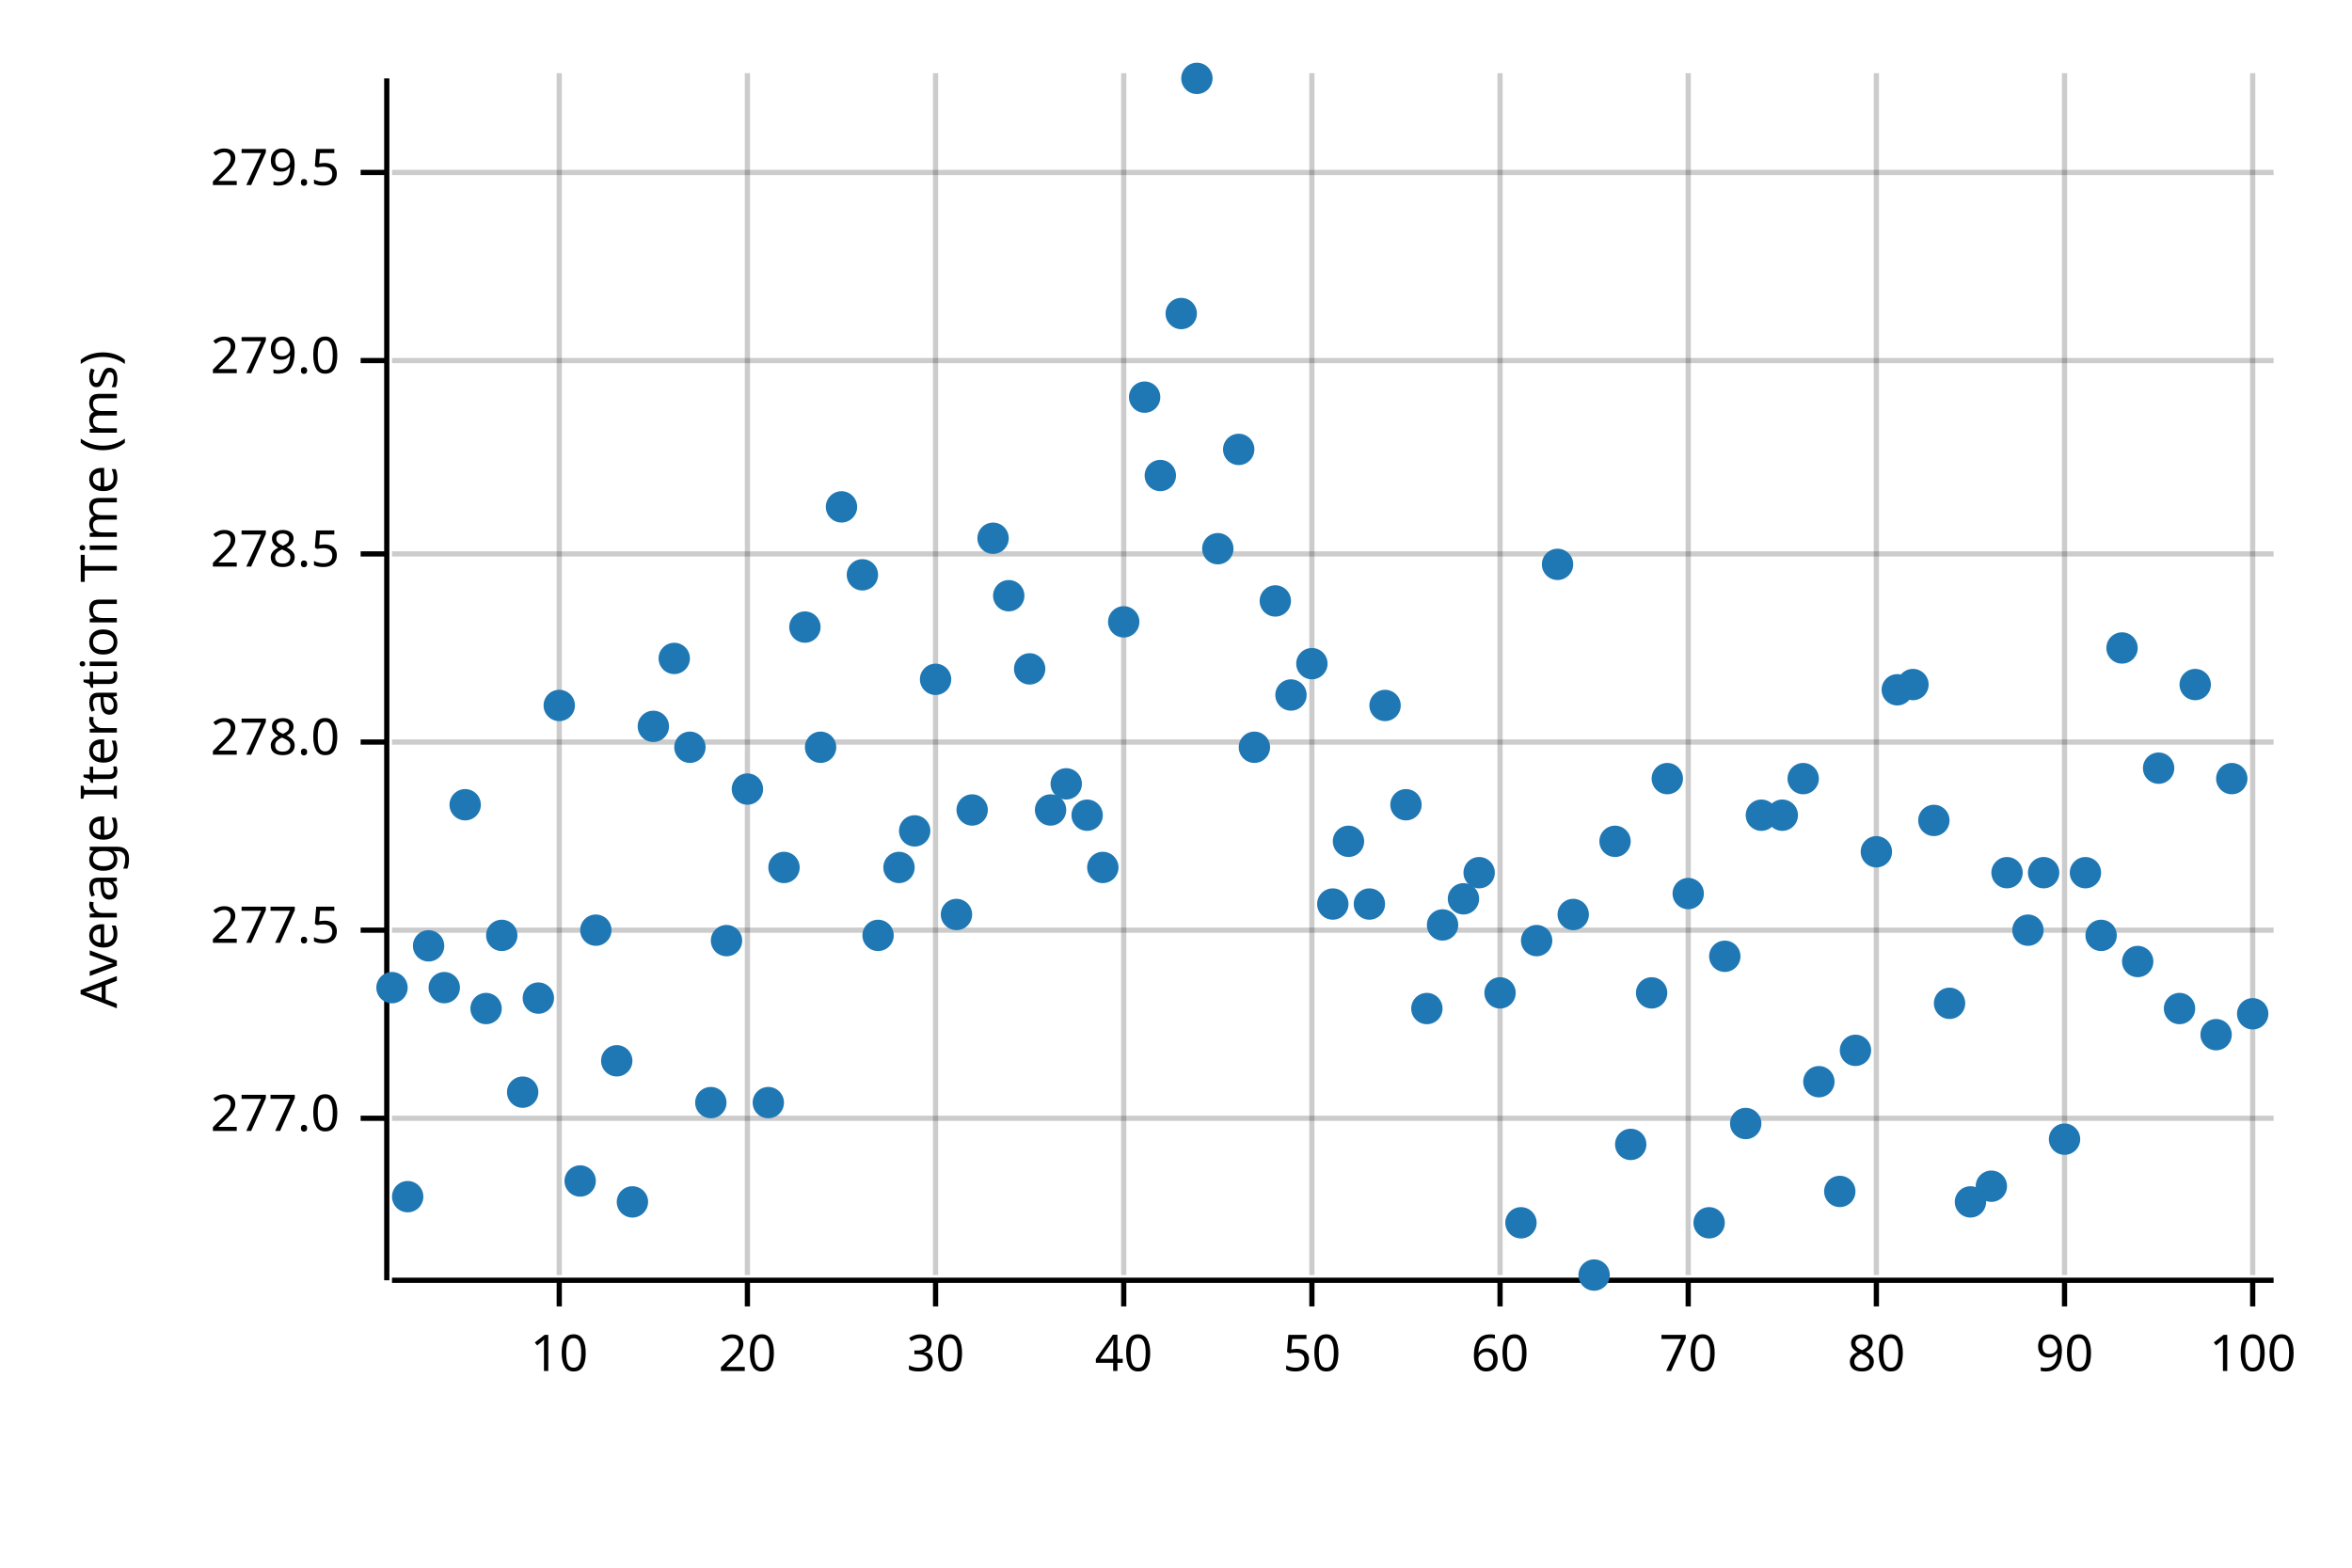
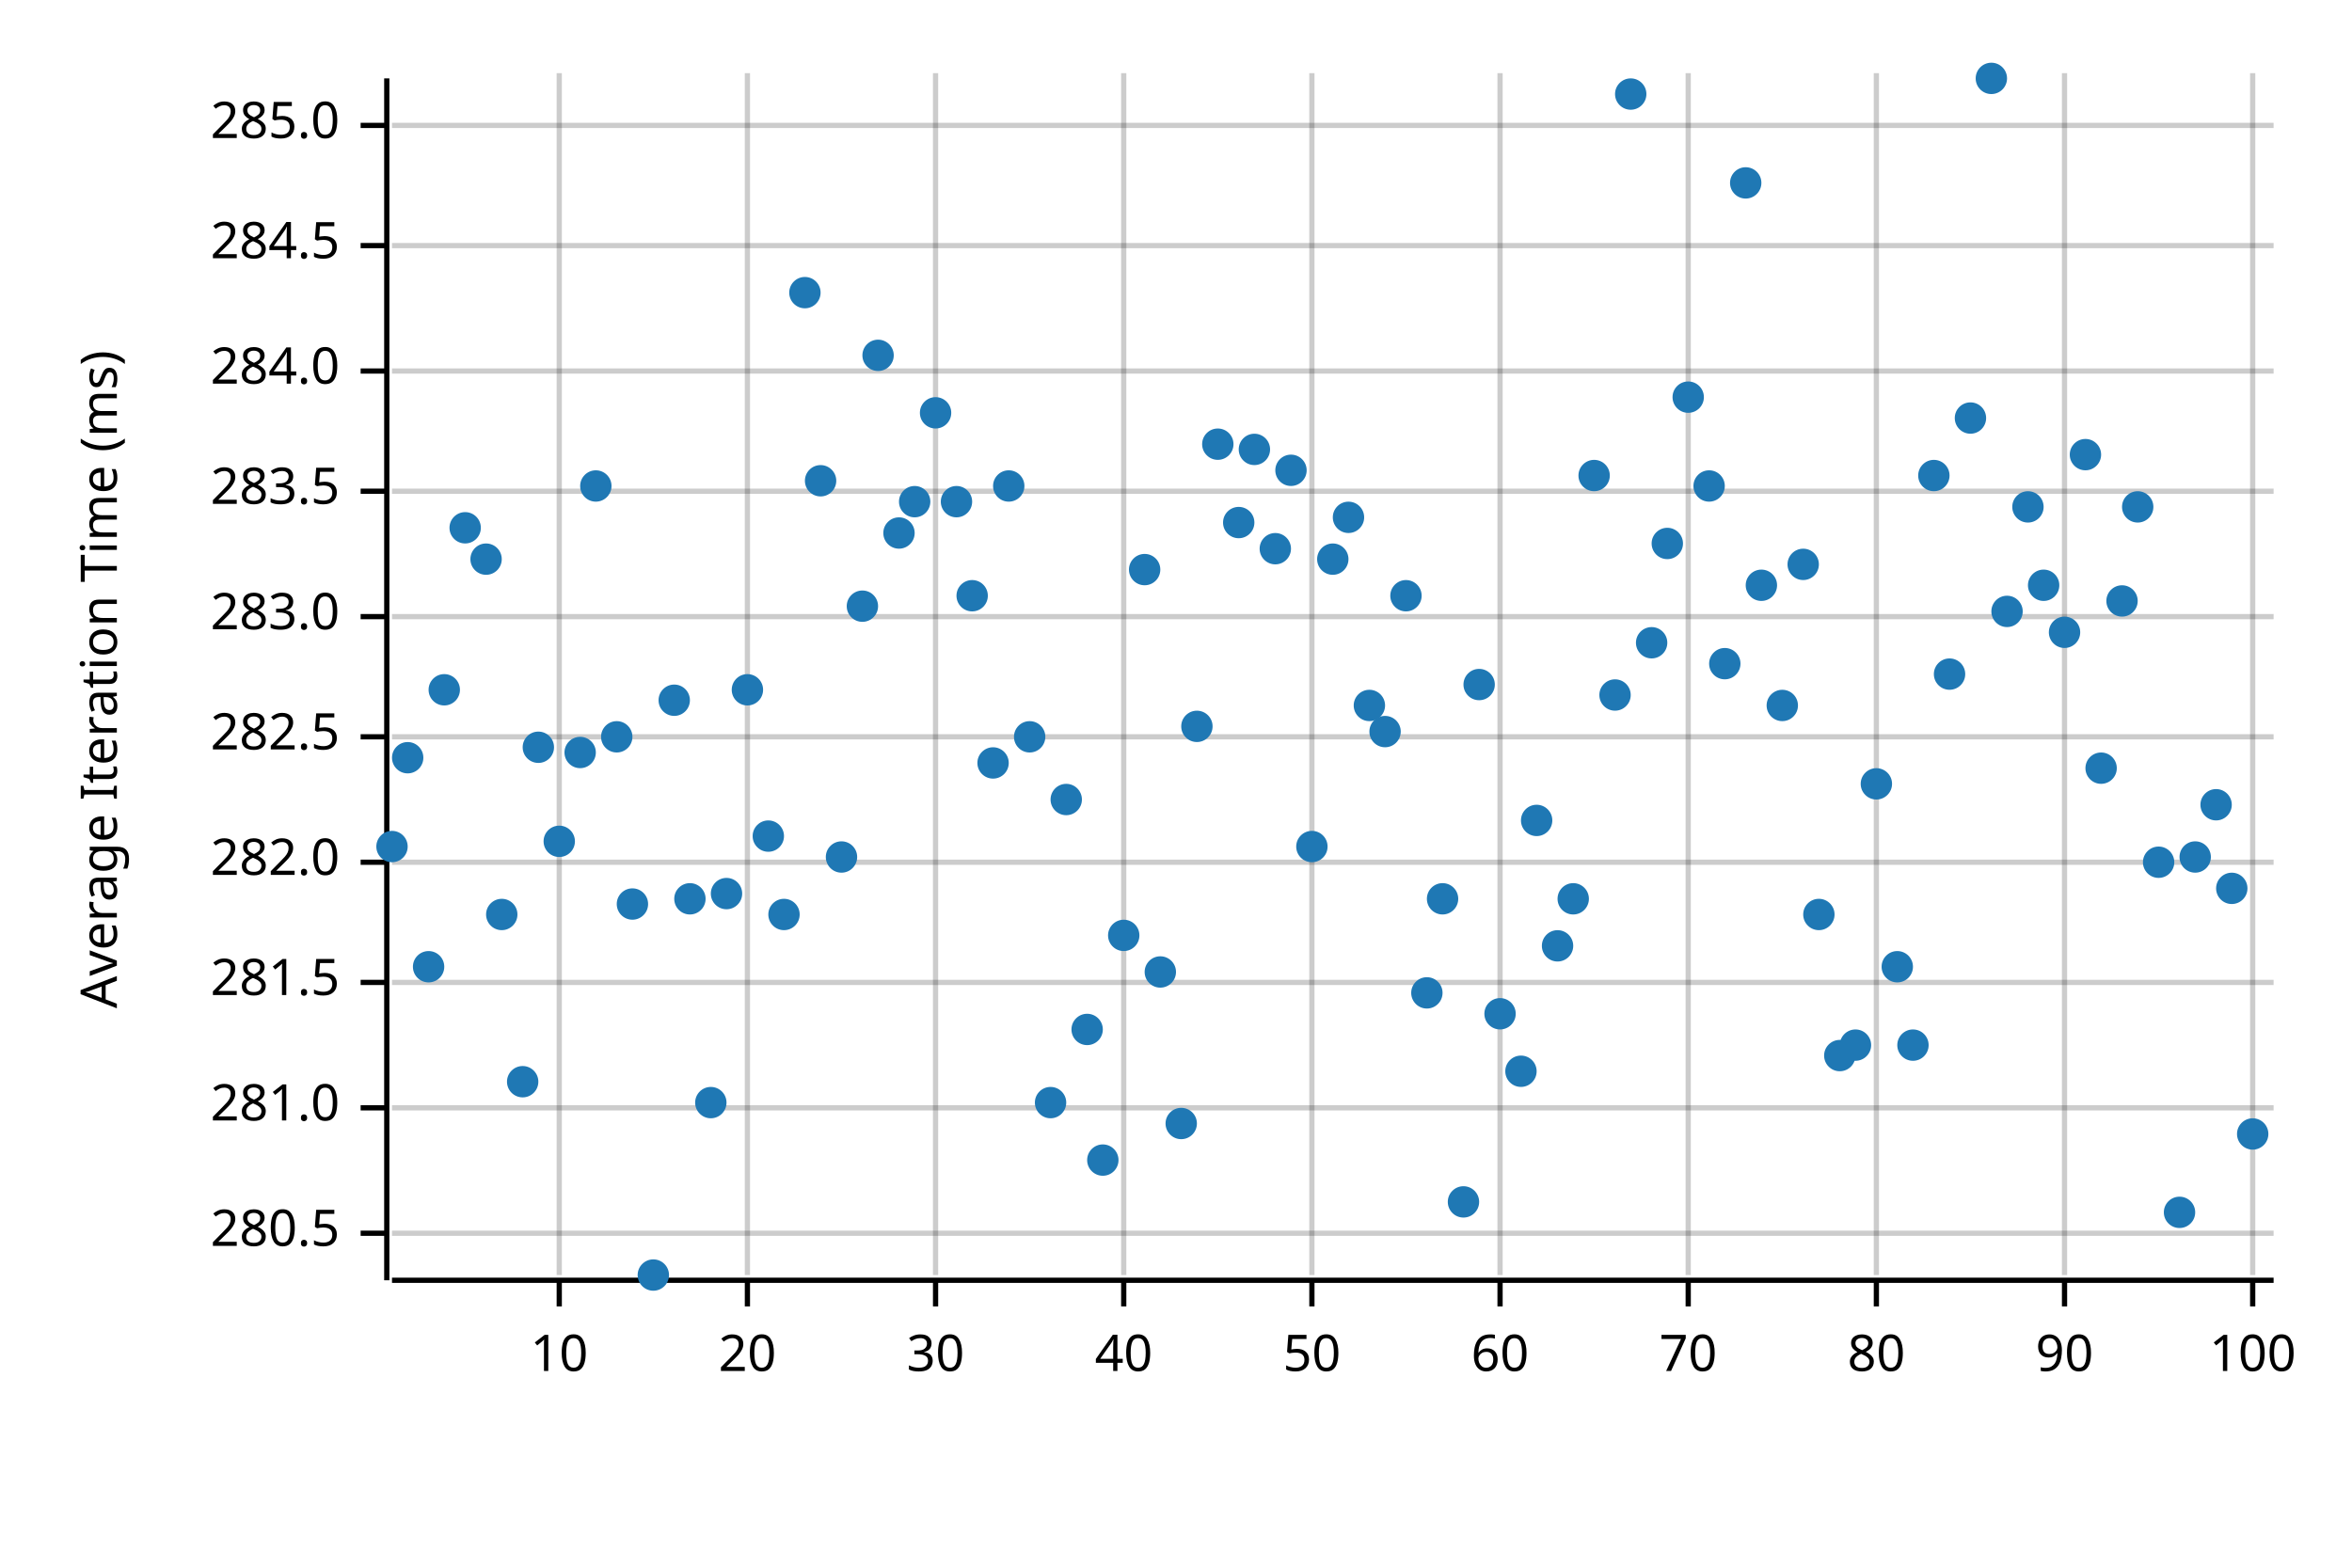
<svg xmlns="http://www.w3.org/2000/svg" width="450" height="300" viewBox="0 0 450 300">
  <text x="15" y="130" dy="0.76em" text-anchor="middle" font-family="sans-serif" font-size="9.677" opacity="1" fill="#000000" transform="rotate(270, 15, 130)">
Average Iteration Time (ms)
</text>
  <line opacity="0.2" stroke="#000000" stroke-width="1" x1="107" y1="244" x2="107" y2="14" />
  <line opacity="0.2" stroke="#000000" stroke-width="1" x1="143" y1="244" x2="143" y2="14" />
  <line opacity="0.2" stroke="#000000" stroke-width="1" x1="179" y1="244" x2="179" y2="14" />
  <line opacity="0.2" stroke="#000000" stroke-width="1" x1="215" y1="244" x2="215" y2="14" />
  <line opacity="0.2" stroke="#000000" stroke-width="1" x1="251" y1="244" x2="251" y2="14" />
  <line opacity="0.2" stroke="#000000" stroke-width="1" x1="287" y1="244" x2="287" y2="14" />
  <line opacity="0.2" stroke="#000000" stroke-width="1" x1="323" y1="244" x2="323" y2="14" />
  <line opacity="0.2" stroke="#000000" stroke-width="1" x1="359" y1="244" x2="359" y2="14" />
  <line opacity="0.2" stroke="#000000" stroke-width="1" x1="395" y1="244" x2="395" y2="14" />
  <line opacity="0.2" stroke="#000000" stroke-width="1" x1="431" y1="244" x2="431" y2="14" />
-   <line opacity="0.2" stroke="#000000" stroke-width="1" x1="75" y1="214" x2="435" y2="214" />
-   <line opacity="0.2" stroke="#000000" stroke-width="1" x1="75" y1="178" x2="435" y2="178" />
-   <line opacity="0.2" stroke="#000000" stroke-width="1" x1="75" y1="142" x2="435" y2="142" />
-   <line opacity="0.2" stroke="#000000" stroke-width="1" x1="75" y1="106" x2="435" y2="106" />
-   <line opacity="0.2" stroke="#000000" stroke-width="1" x1="75" y1="69" x2="435" y2="69" />
-   <line opacity="0.2" stroke="#000000" stroke-width="1" x1="75" y1="33" x2="435" y2="33" />
+   <line opacity="0.2" stroke="#000000" stroke-width="1" x1="75" y1="236" x2="435" y2="236" />
+   <line opacity="0.2" stroke="#000000" stroke-width="1" x1="75" y1="212" x2="435" y2="212" />
+   <line opacity="0.2" stroke="#000000" stroke-width="1" x1="75" y1="188" x2="435" y2="188" />
+   <line opacity="0.2" stroke="#000000" stroke-width="1" x1="75" y1="165" x2="435" y2="165" />
+   <line opacity="0.2" stroke="#000000" stroke-width="1" x1="75" y1="141" x2="435" y2="141" />
+   <line opacity="0.2" stroke="#000000" stroke-width="1" x1="75" y1="118" x2="435" y2="118" />
+   <line opacity="0.2" stroke="#000000" stroke-width="1" x1="75" y1="94" x2="435" y2="94" />
+   <line opacity="0.2" stroke="#000000" stroke-width="1" x1="75" y1="71" x2="435" y2="71" />
+   <line opacity="0.2" stroke="#000000" stroke-width="1" x1="75" y1="47" x2="435" y2="47" />
+   <line opacity="0.2" stroke="#000000" stroke-width="1" x1="75" y1="24" x2="435" y2="24" />
  <polyline fill="none" opacity="1" stroke="#000000" stroke-width="1" points="74,15 74,245 " />
-   <text x="65" y="214" dy="0.5ex" text-anchor="end" font-family="sans-serif" font-size="9.677" opacity="1" fill="#000000">
- 277.0
- </text>
-   <polyline fill="none" opacity="1" stroke="#000000" stroke-width="1" points="69,214 74,214 " />
-   <text x="65" y="178" dy="0.5ex" text-anchor="end" font-family="sans-serif" font-size="9.677" opacity="1" fill="#000000">
- 277.5
- </text>
-   <polyline fill="none" opacity="1" stroke="#000000" stroke-width="1" points="69,178 74,178 " />
-   <text x="65" y="142" dy="0.5ex" text-anchor="end" font-family="sans-serif" font-size="9.677" opacity="1" fill="#000000">
- 278.0
- </text>
-   <polyline fill="none" opacity="1" stroke="#000000" stroke-width="1" points="69,142 74,142 " />
-   <text x="65" y="106" dy="0.5ex" text-anchor="end" font-family="sans-serif" font-size="9.677" opacity="1" fill="#000000">
- 278.5
- </text>
-   <polyline fill="none" opacity="1" stroke="#000000" stroke-width="1" points="69,106 74,106 " />
-   <text x="65" y="69" dy="0.5ex" text-anchor="end" font-family="sans-serif" font-size="9.677" opacity="1" fill="#000000">
- 279.0
- </text>
-   <polyline fill="none" opacity="1" stroke="#000000" stroke-width="1" points="69,69 74,69 " />
-   <text x="65" y="33" dy="0.5ex" text-anchor="end" font-family="sans-serif" font-size="9.677" opacity="1" fill="#000000">
- 279.5
- </text>
-   <polyline fill="none" opacity="1" stroke="#000000" stroke-width="1" points="69,33 74,33 " />
+   <text x="65" y="236" dy="0.5ex" text-anchor="end" font-family="sans-serif" font-size="9.677" opacity="1" fill="#000000">
+ 280.5
+ </text>
+   <polyline fill="none" opacity="1" stroke="#000000" stroke-width="1" points="69,236 74,236 " />
+   <text x="65" y="212" dy="0.5ex" text-anchor="end" font-family="sans-serif" font-size="9.677" opacity="1" fill="#000000">
+ 281.0
+ </text>
+   <polyline fill="none" opacity="1" stroke="#000000" stroke-width="1" points="69,212 74,212 " />
+   <text x="65" y="188" dy="0.5ex" text-anchor="end" font-family="sans-serif" font-size="9.677" opacity="1" fill="#000000">
+ 281.5
+ </text>
+   <polyline fill="none" opacity="1" stroke="#000000" stroke-width="1" points="69,188 74,188 " />
+   <text x="65" y="165" dy="0.5ex" text-anchor="end" font-family="sans-serif" font-size="9.677" opacity="1" fill="#000000">
+ 282.0
+ </text>
+   <polyline fill="none" opacity="1" stroke="#000000" stroke-width="1" points="69,165 74,165 " />
+   <text x="65" y="141" dy="0.5ex" text-anchor="end" font-family="sans-serif" font-size="9.677" opacity="1" fill="#000000">
+ 282.5
+ </text>
+   <polyline fill="none" opacity="1" stroke="#000000" stroke-width="1" points="69,141 74,141 " />
+   <text x="65" y="118" dy="0.5ex" text-anchor="end" font-family="sans-serif" font-size="9.677" opacity="1" fill="#000000">
+ 283.0
+ </text>
+   <polyline fill="none" opacity="1" stroke="#000000" stroke-width="1" points="69,118 74,118 " />
+   <text x="65" y="94" dy="0.5ex" text-anchor="end" font-family="sans-serif" font-size="9.677" opacity="1" fill="#000000">
+ 283.5
+ </text>
+   <polyline fill="none" opacity="1" stroke="#000000" stroke-width="1" points="69,94 74,94 " />
+   <text x="65" y="71" dy="0.5ex" text-anchor="end" font-family="sans-serif" font-size="9.677" opacity="1" fill="#000000">
+ 284.0
+ </text>
+   <polyline fill="none" opacity="1" stroke="#000000" stroke-width="1" points="69,71 74,71 " />
+   <text x="65" y="47" dy="0.5ex" text-anchor="end" font-family="sans-serif" font-size="9.677" opacity="1" fill="#000000">
+ 284.5
+ </text>
+   <polyline fill="none" opacity="1" stroke="#000000" stroke-width="1" points="69,47 74,47 " />
+   <text x="65" y="24" dy="0.5ex" text-anchor="end" font-family="sans-serif" font-size="9.677" opacity="1" fill="#000000">
+ 285.0
+ </text>
+   <polyline fill="none" opacity="1" stroke="#000000" stroke-width="1" points="69,24 74,24 " />
  <polyline fill="none" opacity="1" stroke="#000000" stroke-width="1" points="75,245 435,245 " />
  <text x="107" y="255" dy="0.76em" text-anchor="middle" font-family="sans-serif" font-size="9.677" opacity="1" fill="#000000">
10
</text>
  <polyline fill="none" opacity="1" stroke="#000000" stroke-width="1" points="107,245 107,250 " />
  <text x="143" y="255" dy="0.76em" text-anchor="middle" font-family="sans-serif" font-size="9.677" opacity="1" fill="#000000">
20
</text>
  <polyline fill="none" opacity="1" stroke="#000000" stroke-width="1" points="143,245 143,250 " />
  <text x="179" y="255" dy="0.76em" text-anchor="middle" font-family="sans-serif" font-size="9.677" opacity="1" fill="#000000">
30
</text>
  <polyline fill="none" opacity="1" stroke="#000000" stroke-width="1" points="179,245 179,250 " />
  <text x="215" y="255" dy="0.76em" text-anchor="middle" font-family="sans-serif" font-size="9.677" opacity="1" fill="#000000">
40
</text>
  <polyline fill="none" opacity="1" stroke="#000000" stroke-width="1" points="215,245 215,250 " />
  <text x="251" y="255" dy="0.76em" text-anchor="middle" font-family="sans-serif" font-size="9.677" opacity="1" fill="#000000">
50
</text>
  <polyline fill="none" opacity="1" stroke="#000000" stroke-width="1" points="251,245 251,250 " />
  <text x="287" y="255" dy="0.76em" text-anchor="middle" font-family="sans-serif" font-size="9.677" opacity="1" fill="#000000">
60
</text>
  <polyline fill="none" opacity="1" stroke="#000000" stroke-width="1" points="287,245 287,250 " />
  <text x="323" y="255" dy="0.76em" text-anchor="middle" font-family="sans-serif" font-size="9.677" opacity="1" fill="#000000">
70
</text>
  <polyline fill="none" opacity="1" stroke="#000000" stroke-width="1" points="323,245 323,250 " />
  <text x="359" y="255" dy="0.76em" text-anchor="middle" font-family="sans-serif" font-size="9.677" opacity="1" fill="#000000">
80
</text>
  <polyline fill="none" opacity="1" stroke="#000000" stroke-width="1" points="359,245 359,250 " />
  <text x="395" y="255" dy="0.76em" text-anchor="middle" font-family="sans-serif" font-size="9.677" opacity="1" fill="#000000">
90
</text>
  <polyline fill="none" opacity="1" stroke="#000000" stroke-width="1" points="395,245 395,250 " />
  <text x="431" y="255" dy="0.76em" text-anchor="middle" font-family="sans-serif" font-size="9.677" opacity="1" fill="#000000">
100
</text>
  <polyline fill="none" opacity="1" stroke="#000000" stroke-width="1" points="431,245 431,250 " />
-   <circle cx="75" cy="189" r="3" opacity="1" fill="#1F78B4" stroke="none" stroke-width="1" />
-   <circle cx="78" cy="229" r="3" opacity="1" fill="#1F78B4" stroke="none" stroke-width="1" />
-   <circle cx="82" cy="181" r="3" opacity="1" fill="#1F78B4" stroke="none" stroke-width="1" />
-   <circle cx="85" cy="189" r="3" opacity="1" fill="#1F78B4" stroke="none" stroke-width="1" />
-   <circle cx="89" cy="154" r="3" opacity="1" fill="#1F78B4" stroke="none" stroke-width="1" />
-   <circle cx="93" cy="193" r="3" opacity="1" fill="#1F78B4" stroke="none" stroke-width="1" />
-   <circle cx="96" cy="179" r="3" opacity="1" fill="#1F78B4" stroke="none" stroke-width="1" />
-   <circle cx="100" cy="209" r="3" opacity="1" fill="#1F78B4" stroke="none" stroke-width="1" />
-   <circle cx="103" cy="191" r="3" opacity="1" fill="#1F78B4" stroke="none" stroke-width="1" />
-   <circle cx="107" cy="135" r="3" opacity="1" fill="#1F78B4" stroke="none" stroke-width="1" />
-   <circle cx="111" cy="226" r="3" opacity="1" fill="#1F78B4" stroke="none" stroke-width="1" />
-   <circle cx="114" cy="178" r="3" opacity="1" fill="#1F78B4" stroke="none" stroke-width="1" />
-   <circle cx="118" cy="203" r="3" opacity="1" fill="#1F78B4" stroke="none" stroke-width="1" />
-   <circle cx="121" cy="230" r="3" opacity="1" fill="#1F78B4" stroke="none" stroke-width="1" />
-   <circle cx="125" cy="139" r="3" opacity="1" fill="#1F78B4" stroke="none" stroke-width="1" />
-   <circle cx="129" cy="126" r="3" opacity="1" fill="#1F78B4" stroke="none" stroke-width="1" />
-   <circle cx="132" cy="143" r="3" opacity="1" fill="#1F78B4" stroke="none" stroke-width="1" />
+   <circle cx="75" cy="162" r="3" opacity="1" fill="#1F78B4" stroke="none" stroke-width="1" />
+   <circle cx="78" cy="145" r="3" opacity="1" fill="#1F78B4" stroke="none" stroke-width="1" />
+   <circle cx="82" cy="185" r="3" opacity="1" fill="#1F78B4" stroke="none" stroke-width="1" />
+   <circle cx="85" cy="132" r="3" opacity="1" fill="#1F78B4" stroke="none" stroke-width="1" />
+   <circle cx="89" cy="101" r="3" opacity="1" fill="#1F78B4" stroke="none" stroke-width="1" />
+   <circle cx="93" cy="107" r="3" opacity="1" fill="#1F78B4" stroke="none" stroke-width="1" />
+   <circle cx="96" cy="175" r="3" opacity="1" fill="#1F78B4" stroke="none" stroke-width="1" />
+   <circle cx="100" cy="207" r="3" opacity="1" fill="#1F78B4" stroke="none" stroke-width="1" />
+   <circle cx="103" cy="143" r="3" opacity="1" fill="#1F78B4" stroke="none" stroke-width="1" />
+   <circle cx="107" cy="161" r="3" opacity="1" fill="#1F78B4" stroke="none" stroke-width="1" />
+   <circle cx="111" cy="144" r="3" opacity="1" fill="#1F78B4" stroke="none" stroke-width="1" />
+   <circle cx="114" cy="93" r="3" opacity="1" fill="#1F78B4" stroke="none" stroke-width="1" />
+   <circle cx="118" cy="141" r="3" opacity="1" fill="#1F78B4" stroke="none" stroke-width="1" />
+   <circle cx="121" cy="173" r="3" opacity="1" fill="#1F78B4" stroke="none" stroke-width="1" />
+   <circle cx="125" cy="244" r="3" opacity="1" fill="#1F78B4" stroke="none" stroke-width="1" />
+   <circle cx="129" cy="134" r="3" opacity="1" fill="#1F78B4" stroke="none" stroke-width="1" />
+   <circle cx="132" cy="172" r="3" opacity="1" fill="#1F78B4" stroke="none" stroke-width="1" />
  <circle cx="136" cy="211" r="3" opacity="1" fill="#1F78B4" stroke="none" stroke-width="1" />
-   <circle cx="139" cy="180" r="3" opacity="1" fill="#1F78B4" stroke="none" stroke-width="1" />
-   <circle cx="143" cy="151" r="3" opacity="1" fill="#1F78B4" stroke="none" stroke-width="1" />
-   <circle cx="147" cy="211" r="3" opacity="1" fill="#1F78B4" stroke="none" stroke-width="1" />
-   <circle cx="150" cy="166" r="3" opacity="1" fill="#1F78B4" stroke="none" stroke-width="1" />
-   <circle cx="154" cy="120" r="3" opacity="1" fill="#1F78B4" stroke="none" stroke-width="1" />
-   <circle cx="157" cy="143" r="3" opacity="1" fill="#1F78B4" stroke="none" stroke-width="1" />
-   <circle cx="161" cy="97" r="3" opacity="1" fill="#1F78B4" stroke="none" stroke-width="1" />
-   <circle cx="165" cy="110" r="3" opacity="1" fill="#1F78B4" stroke="none" stroke-width="1" />
-   <circle cx="168" cy="179" r="3" opacity="1" fill="#1F78B4" stroke="none" stroke-width="1" />
-   <circle cx="172" cy="166" r="3" opacity="1" fill="#1F78B4" stroke="none" stroke-width="1" />
-   <circle cx="175" cy="159" r="3" opacity="1" fill="#1F78B4" stroke="none" stroke-width="1" />
-   <circle cx="179" cy="130" r="3" opacity="1" fill="#1F78B4" stroke="none" stroke-width="1" />
-   <circle cx="183" cy="175" r="3" opacity="1" fill="#1F78B4" stroke="none" stroke-width="1" />
-   <circle cx="186" cy="155" r="3" opacity="1" fill="#1F78B4" stroke="none" stroke-width="1" />
-   <circle cx="190" cy="103" r="3" opacity="1" fill="#1F78B4" stroke="none" stroke-width="1" />
-   <circle cx="193" cy="114" r="3" opacity="1" fill="#1F78B4" stroke="none" stroke-width="1" />
-   <circle cx="197" cy="128" r="3" opacity="1" fill="#1F78B4" stroke="none" stroke-width="1" />
-   <circle cx="201" cy="155" r="3" opacity="1" fill="#1F78B4" stroke="none" stroke-width="1" />
-   <circle cx="204" cy="150" r="3" opacity="1" fill="#1F78B4" stroke="none" stroke-width="1" />
-   <circle cx="208" cy="156" r="3" opacity="1" fill="#1F78B4" stroke="none" stroke-width="1" />
-   <circle cx="211" cy="166" r="3" opacity="1" fill="#1F78B4" stroke="none" stroke-width="1" />
-   <circle cx="215" cy="119" r="3" opacity="1" fill="#1F78B4" stroke="none" stroke-width="1" />
-   <circle cx="219" cy="76" r="3" opacity="1" fill="#1F78B4" stroke="none" stroke-width="1" />
-   <circle cx="222" cy="91" r="3" opacity="1" fill="#1F78B4" stroke="none" stroke-width="1" />
-   <circle cx="226" cy="60" r="3" opacity="1" fill="#1F78B4" stroke="none" stroke-width="1" />
-   <circle cx="229" cy="15" r="3" opacity="1" fill="#1F78B4" stroke="none" stroke-width="1" />
-   <circle cx="233" cy="105" r="3" opacity="1" fill="#1F78B4" stroke="none" stroke-width="1" />
-   <circle cx="237" cy="86" r="3" opacity="1" fill="#1F78B4" stroke="none" stroke-width="1" />
-   <circle cx="240" cy="143" r="3" opacity="1" fill="#1F78B4" stroke="none" stroke-width="1" />
-   <circle cx="244" cy="115" r="3" opacity="1" fill="#1F78B4" stroke="none" stroke-width="1" />
-   <circle cx="247" cy="133" r="3" opacity="1" fill="#1F78B4" stroke="none" stroke-width="1" />
-   <circle cx="251" cy="127" r="3" opacity="1" fill="#1F78B4" stroke="none" stroke-width="1" />
-   <circle cx="255" cy="173" r="3" opacity="1" fill="#1F78B4" stroke="none" stroke-width="1" />
-   <circle cx="258" cy="161" r="3" opacity="1" fill="#1F78B4" stroke="none" stroke-width="1" />
-   <circle cx="262" cy="173" r="3" opacity="1" fill="#1F78B4" stroke="none" stroke-width="1" />
-   <circle cx="265" cy="135" r="3" opacity="1" fill="#1F78B4" stroke="none" stroke-width="1" />
-   <circle cx="269" cy="154" r="3" opacity="1" fill="#1F78B4" stroke="none" stroke-width="1" />
-   <circle cx="273" cy="193" r="3" opacity="1" fill="#1F78B4" stroke="none" stroke-width="1" />
-   <circle cx="276" cy="177" r="3" opacity="1" fill="#1F78B4" stroke="none" stroke-width="1" />
-   <circle cx="280" cy="172" r="3" opacity="1" fill="#1F78B4" stroke="none" stroke-width="1" />
-   <circle cx="283" cy="167" r="3" opacity="1" fill="#1F78B4" stroke="none" stroke-width="1" />
-   <circle cx="287" cy="190" r="3" opacity="1" fill="#1F78B4" stroke="none" stroke-width="1" />
-   <circle cx="291" cy="234" r="3" opacity="1" fill="#1F78B4" stroke="none" stroke-width="1" />
-   <circle cx="294" cy="180" r="3" opacity="1" fill="#1F78B4" stroke="none" stroke-width="1" />
-   <circle cx="298" cy="108" r="3" opacity="1" fill="#1F78B4" stroke="none" stroke-width="1" />
-   <circle cx="301" cy="175" r="3" opacity="1" fill="#1F78B4" stroke="none" stroke-width="1" />
-   <circle cx="305" cy="244" r="3" opacity="1" fill="#1F78B4" stroke="none" stroke-width="1" />
-   <circle cx="309" cy="161" r="3" opacity="1" fill="#1F78B4" stroke="none" stroke-width="1" />
-   <circle cx="312" cy="219" r="3" opacity="1" fill="#1F78B4" stroke="none" stroke-width="1" />
-   <circle cx="316" cy="190" r="3" opacity="1" fill="#1F78B4" stroke="none" stroke-width="1" />
-   <circle cx="319" cy="149" r="3" opacity="1" fill="#1F78B4" stroke="none" stroke-width="1" />
-   <circle cx="323" cy="171" r="3" opacity="1" fill="#1F78B4" stroke="none" stroke-width="1" />
-   <circle cx="327" cy="234" r="3" opacity="1" fill="#1F78B4" stroke="none" stroke-width="1" />
-   <circle cx="330" cy="183" r="3" opacity="1" fill="#1F78B4" stroke="none" stroke-width="1" />
-   <circle cx="334" cy="215" r="3" opacity="1" fill="#1F78B4" stroke="none" stroke-width="1" />
-   <circle cx="337" cy="156" r="3" opacity="1" fill="#1F78B4" stroke="none" stroke-width="1" />
-   <circle cx="341" cy="156" r="3" opacity="1" fill="#1F78B4" stroke="none" stroke-width="1" />
-   <circle cx="345" cy="149" r="3" opacity="1" fill="#1F78B4" stroke="none" stroke-width="1" />
-   <circle cx="348" cy="207" r="3" opacity="1" fill="#1F78B4" stroke="none" stroke-width="1" />
-   <circle cx="352" cy="228" r="3" opacity="1" fill="#1F78B4" stroke="none" stroke-width="1" />
-   <circle cx="355" cy="201" r="3" opacity="1" fill="#1F78B4" stroke="none" stroke-width="1" />
-   <circle cx="359" cy="163" r="3" opacity="1" fill="#1F78B4" stroke="none" stroke-width="1" />
-   <circle cx="363" cy="132" r="3" opacity="1" fill="#1F78B4" stroke="none" stroke-width="1" />
-   <circle cx="366" cy="131" r="3" opacity="1" fill="#1F78B4" stroke="none" stroke-width="1" />
-   <circle cx="370" cy="157" r="3" opacity="1" fill="#1F78B4" stroke="none" stroke-width="1" />
-   <circle cx="373" cy="192" r="3" opacity="1" fill="#1F78B4" stroke="none" stroke-width="1" />
-   <circle cx="377" cy="230" r="3" opacity="1" fill="#1F78B4" stroke="none" stroke-width="1" />
-   <circle cx="381" cy="227" r="3" opacity="1" fill="#1F78B4" stroke="none" stroke-width="1" />
-   <circle cx="384" cy="167" r="3" opacity="1" fill="#1F78B4" stroke="none" stroke-width="1" />
-   <circle cx="388" cy="178" r="3" opacity="1" fill="#1F78B4" stroke="none" stroke-width="1" />
-   <circle cx="391" cy="167" r="3" opacity="1" fill="#1F78B4" stroke="none" stroke-width="1" />
-   <circle cx="395" cy="218" r="3" opacity="1" fill="#1F78B4" stroke="none" stroke-width="1" />
-   <circle cx="399" cy="167" r="3" opacity="1" fill="#1F78B4" stroke="none" stroke-width="1" />
-   <circle cx="402" cy="179" r="3" opacity="1" fill="#1F78B4" stroke="none" stroke-width="1" />
-   <circle cx="406" cy="124" r="3" opacity="1" fill="#1F78B4" stroke="none" stroke-width="1" />
-   <circle cx="409" cy="184" r="3" opacity="1" fill="#1F78B4" stroke="none" stroke-width="1" />
-   <circle cx="413" cy="147" r="3" opacity="1" fill="#1F78B4" stroke="none" stroke-width="1" />
-   <circle cx="417" cy="193" r="3" opacity="1" fill="#1F78B4" stroke="none" stroke-width="1" />
-   <circle cx="420" cy="131" r="3" opacity="1" fill="#1F78B4" stroke="none" stroke-width="1" />
-   <circle cx="424" cy="198" r="3" opacity="1" fill="#1F78B4" stroke="none" stroke-width="1" />
-   <circle cx="427" cy="149" r="3" opacity="1" fill="#1F78B4" stroke="none" stroke-width="1" />
-   <circle cx="431" cy="194" r="3" opacity="1" fill="#1F78B4" stroke="none" stroke-width="1" />
+   <circle cx="139" cy="171" r="3" opacity="1" fill="#1F78B4" stroke="none" stroke-width="1" />
+   <circle cx="143" cy="132" r="3" opacity="1" fill="#1F78B4" stroke="none" stroke-width="1" />
+   <circle cx="147" cy="160" r="3" opacity="1" fill="#1F78B4" stroke="none" stroke-width="1" />
+   <circle cx="150" cy="175" r="3" opacity="1" fill="#1F78B4" stroke="none" stroke-width="1" />
+   <circle cx="154" cy="56" r="3" opacity="1" fill="#1F78B4" stroke="none" stroke-width="1" />
+   <circle cx="157" cy="92" r="3" opacity="1" fill="#1F78B4" stroke="none" stroke-width="1" />
+   <circle cx="161" cy="164" r="3" opacity="1" fill="#1F78B4" stroke="none" stroke-width="1" />
+   <circle cx="165" cy="116" r="3" opacity="1" fill="#1F78B4" stroke="none" stroke-width="1" />
+   <circle cx="168" cy="68" r="3" opacity="1" fill="#1F78B4" stroke="none" stroke-width="1" />
+   <circle cx="172" cy="102" r="3" opacity="1" fill="#1F78B4" stroke="none" stroke-width="1" />
+   <circle cx="175" cy="96" r="3" opacity="1" fill="#1F78B4" stroke="none" stroke-width="1" />
+   <circle cx="179" cy="79" r="3" opacity="1" fill="#1F78B4" stroke="none" stroke-width="1" />
+   <circle cx="183" cy="96" r="3" opacity="1" fill="#1F78B4" stroke="none" stroke-width="1" />
+   <circle cx="186" cy="114" r="3" opacity="1" fill="#1F78B4" stroke="none" stroke-width="1" />
+   <circle cx="190" cy="146" r="3" opacity="1" fill="#1F78B4" stroke="none" stroke-width="1" />
+   <circle cx="193" cy="93" r="3" opacity="1" fill="#1F78B4" stroke="none" stroke-width="1" />
+   <circle cx="197" cy="141" r="3" opacity="1" fill="#1F78B4" stroke="none" stroke-width="1" />
+   <circle cx="201" cy="211" r="3" opacity="1" fill="#1F78B4" stroke="none" stroke-width="1" />
+   <circle cx="204" cy="153" r="3" opacity="1" fill="#1F78B4" stroke="none" stroke-width="1" />
+   <circle cx="208" cy="197" r="3" opacity="1" fill="#1F78B4" stroke="none" stroke-width="1" />
+   <circle cx="211" cy="222" r="3" opacity="1" fill="#1F78B4" stroke="none" stroke-width="1" />
+   <circle cx="215" cy="179" r="3" opacity="1" fill="#1F78B4" stroke="none" stroke-width="1" />
+   <circle cx="219" cy="109" r="3" opacity="1" fill="#1F78B4" stroke="none" stroke-width="1" />
+   <circle cx="222" cy="186" r="3" opacity="1" fill="#1F78B4" stroke="none" stroke-width="1" />
+   <circle cx="226" cy="215" r="3" opacity="1" fill="#1F78B4" stroke="none" stroke-width="1" />
+   <circle cx="229" cy="139" r="3" opacity="1" fill="#1F78B4" stroke="none" stroke-width="1" />
+   <circle cx="233" cy="85" r="3" opacity="1" fill="#1F78B4" stroke="none" stroke-width="1" />
+   <circle cx="237" cy="100" r="3" opacity="1" fill="#1F78B4" stroke="none" stroke-width="1" />
+   <circle cx="240" cy="86" r="3" opacity="1" fill="#1F78B4" stroke="none" stroke-width="1" />
+   <circle cx="244" cy="105" r="3" opacity="1" fill="#1F78B4" stroke="none" stroke-width="1" />
+   <circle cx="247" cy="90" r="3" opacity="1" fill="#1F78B4" stroke="none" stroke-width="1" />
+   <circle cx="251" cy="162" r="3" opacity="1" fill="#1F78B4" stroke="none" stroke-width="1" />
+   <circle cx="255" cy="107" r="3" opacity="1" fill="#1F78B4" stroke="none" stroke-width="1" />
+   <circle cx="258" cy="99" r="3" opacity="1" fill="#1F78B4" stroke="none" stroke-width="1" />
+   <circle cx="262" cy="135" r="3" opacity="1" fill="#1F78B4" stroke="none" stroke-width="1" />
+   <circle cx="265" cy="140" r="3" opacity="1" fill="#1F78B4" stroke="none" stroke-width="1" />
+   <circle cx="269" cy="114" r="3" opacity="1" fill="#1F78B4" stroke="none" stroke-width="1" />
+   <circle cx="273" cy="190" r="3" opacity="1" fill="#1F78B4" stroke="none" stroke-width="1" />
+   <circle cx="276" cy="172" r="3" opacity="1" fill="#1F78B4" stroke="none" stroke-width="1" />
+   <circle cx="280" cy="230" r="3" opacity="1" fill="#1F78B4" stroke="none" stroke-width="1" />
+   <circle cx="283" cy="131" r="3" opacity="1" fill="#1F78B4" stroke="none" stroke-width="1" />
+   <circle cx="287" cy="194" r="3" opacity="1" fill="#1F78B4" stroke="none" stroke-width="1" />
+   <circle cx="291" cy="205" r="3" opacity="1" fill="#1F78B4" stroke="none" stroke-width="1" />
+   <circle cx="294" cy="157" r="3" opacity="1" fill="#1F78B4" stroke="none" stroke-width="1" />
+   <circle cx="298" cy="181" r="3" opacity="1" fill="#1F78B4" stroke="none" stroke-width="1" />
+   <circle cx="301" cy="172" r="3" opacity="1" fill="#1F78B4" stroke="none" stroke-width="1" />
+   <circle cx="305" cy="91" r="3" opacity="1" fill="#1F78B4" stroke="none" stroke-width="1" />
+   <circle cx="309" cy="133" r="3" opacity="1" fill="#1F78B4" stroke="none" stroke-width="1" />
+   <circle cx="312" cy="18" r="3" opacity="1" fill="#1F78B4" stroke="none" stroke-width="1" />
+   <circle cx="316" cy="123" r="3" opacity="1" fill="#1F78B4" stroke="none" stroke-width="1" />
+   <circle cx="319" cy="104" r="3" opacity="1" fill="#1F78B4" stroke="none" stroke-width="1" />
+   <circle cx="323" cy="76" r="3" opacity="1" fill="#1F78B4" stroke="none" stroke-width="1" />
+   <circle cx="327" cy="93" r="3" opacity="1" fill="#1F78B4" stroke="none" stroke-width="1" />
+   <circle cx="330" cy="127" r="3" opacity="1" fill="#1F78B4" stroke="none" stroke-width="1" />
+   <circle cx="334" cy="35" r="3" opacity="1" fill="#1F78B4" stroke="none" stroke-width="1" />
+   <circle cx="337" cy="112" r="3" opacity="1" fill="#1F78B4" stroke="none" stroke-width="1" />
+   <circle cx="341" cy="135" r="3" opacity="1" fill="#1F78B4" stroke="none" stroke-width="1" />
+   <circle cx="345" cy="108" r="3" opacity="1" fill="#1F78B4" stroke="none" stroke-width="1" />
+   <circle cx="348" cy="175" r="3" opacity="1" fill="#1F78B4" stroke="none" stroke-width="1" />
+   <circle cx="352" cy="202" r="3" opacity="1" fill="#1F78B4" stroke="none" stroke-width="1" />
+   <circle cx="355" cy="200" r="3" opacity="1" fill="#1F78B4" stroke="none" stroke-width="1" />
+   <circle cx="359" cy="150" r="3" opacity="1" fill="#1F78B4" stroke="none" stroke-width="1" />
+   <circle cx="363" cy="185" r="3" opacity="1" fill="#1F78B4" stroke="none" stroke-width="1" />
+   <circle cx="366" cy="200" r="3" opacity="1" fill="#1F78B4" stroke="none" stroke-width="1" />
+   <circle cx="370" cy="91" r="3" opacity="1" fill="#1F78B4" stroke="none" stroke-width="1" />
+   <circle cx="373" cy="129" r="3" opacity="1" fill="#1F78B4" stroke="none" stroke-width="1" />
+   <circle cx="377" cy="80" r="3" opacity="1" fill="#1F78B4" stroke="none" stroke-width="1" />
+   <circle cx="381" cy="15" r="3" opacity="1" fill="#1F78B4" stroke="none" stroke-width="1" />
+   <circle cx="384" cy="117" r="3" opacity="1" fill="#1F78B4" stroke="none" stroke-width="1" />
+   <circle cx="388" cy="97" r="3" opacity="1" fill="#1F78B4" stroke="none" stroke-width="1" />
+   <circle cx="391" cy="112" r="3" opacity="1" fill="#1F78B4" stroke="none" stroke-width="1" />
+   <circle cx="395" cy="121" r="3" opacity="1" fill="#1F78B4" stroke="none" stroke-width="1" />
+   <circle cx="399" cy="87" r="3" opacity="1" fill="#1F78B4" stroke="none" stroke-width="1" />
+   <circle cx="402" cy="147" r="3" opacity="1" fill="#1F78B4" stroke="none" stroke-width="1" />
+   <circle cx="406" cy="115" r="3" opacity="1" fill="#1F78B4" stroke="none" stroke-width="1" />
+   <circle cx="409" cy="97" r="3" opacity="1" fill="#1F78B4" stroke="none" stroke-width="1" />
+   <circle cx="413" cy="165" r="3" opacity="1" fill="#1F78B4" stroke="none" stroke-width="1" />
+   <circle cx="417" cy="232" r="3" opacity="1" fill="#1F78B4" stroke="none" stroke-width="1" />
+   <circle cx="420" cy="164" r="3" opacity="1" fill="#1F78B4" stroke="none" stroke-width="1" />
+   <circle cx="424" cy="154" r="3" opacity="1" fill="#1F78B4" stroke="none" stroke-width="1" />
+   <circle cx="427" cy="170" r="3" opacity="1" fill="#1F78B4" stroke="none" stroke-width="1" />
+   <circle cx="431" cy="217" r="3" opacity="1" fill="#1F78B4" stroke="none" stroke-width="1" />
</svg>
